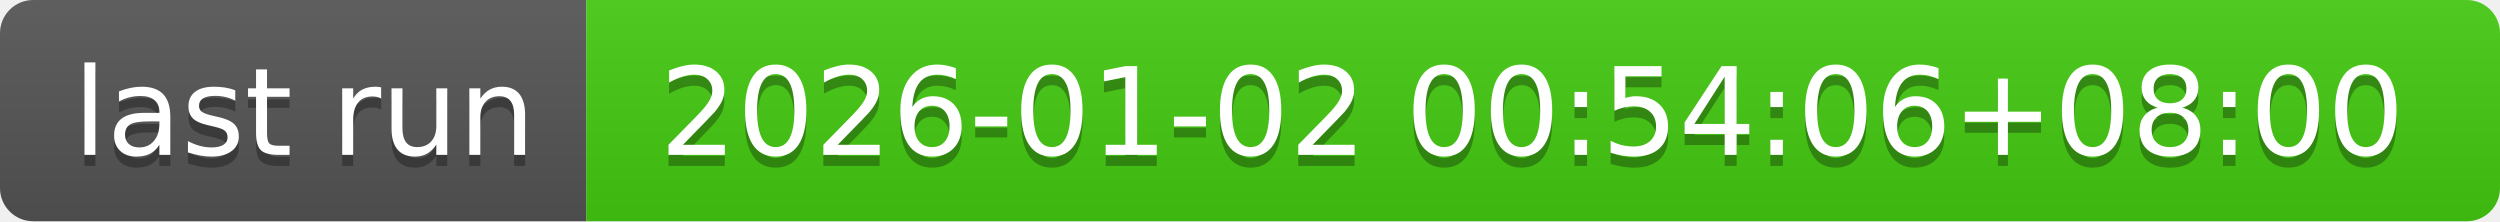
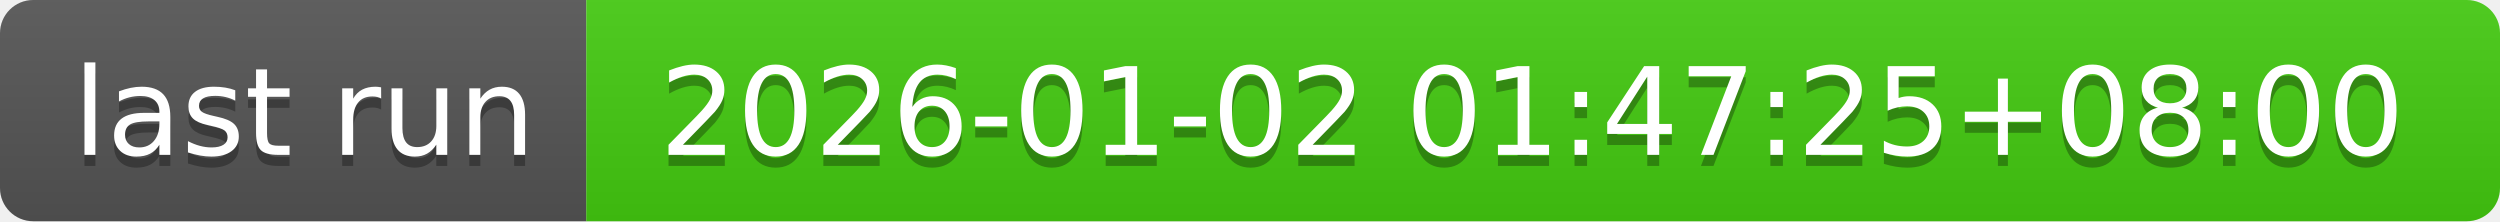
- <svg xmlns="http://www.w3.org/2000/svg" width="226" height="20" role="img" aria-label="last run: 2026-01-02 00:54:06+08:00">
+ <svg xmlns="http://www.w3.org/2000/svg" width="226" height="20" role="img" aria-label="last run: 2026-01-02 01:47:25+08:00">
  <linearGradient id="s" x2="0" y2="100%">
    <stop offset="0" stop-color="#bbb" stop-opacity=".1" />
    <stop offset="1" stop-opacity=".1" />
  </linearGradient>
  <clipPath id="r">
    <rect width="226" height="20" rx="3" fill="#fff" />
  </clipPath>
  <g clip-path="url(#r)">
    <rect width="53" height="20" fill="#555" />
    <rect x="53" width="173" height="20" fill="#4c1" />
    <rect width="226" height="20" fill="url(#s)" />
  </g>
  <g fill="#fff" text-anchor="middle" font-family="Verdana,Geneva,DejaVu Sans,sans-serif" text-rendering="geometricPrecision" font-size="110">
    <text aria-hidden="true" x="275" y="150" fill="#010101" fill-opacity=".3" transform="scale(.1)" textLength="430">last run</text>
    <text x="275" y="140" transform="scale(.1)" fill="#fff" textLength="430">last run</text>
-     <text aria-hidden="true" x="1385" y="150" fill="#010101" fill-opacity=".3" transform="scale(.1)" textLength="1630">2026-01-02 00:54:06+08:00</text>
-     <text x="1385" y="140" transform="scale(.1)" fill="#fff" textLength="1630">2026-01-02 00:54:06+08:00</text>
+     <text aria-hidden="true" x="1385" y="150" fill="#010101" fill-opacity=".3" transform="scale(.1)" textLength="1630">2026-01-02 01:47:25+08:00</text>
+     <text x="1385" y="140" transform="scale(.1)" fill="#fff" textLength="1630">2026-01-02 01:47:25+08:00</text>
  </g>
</svg>
